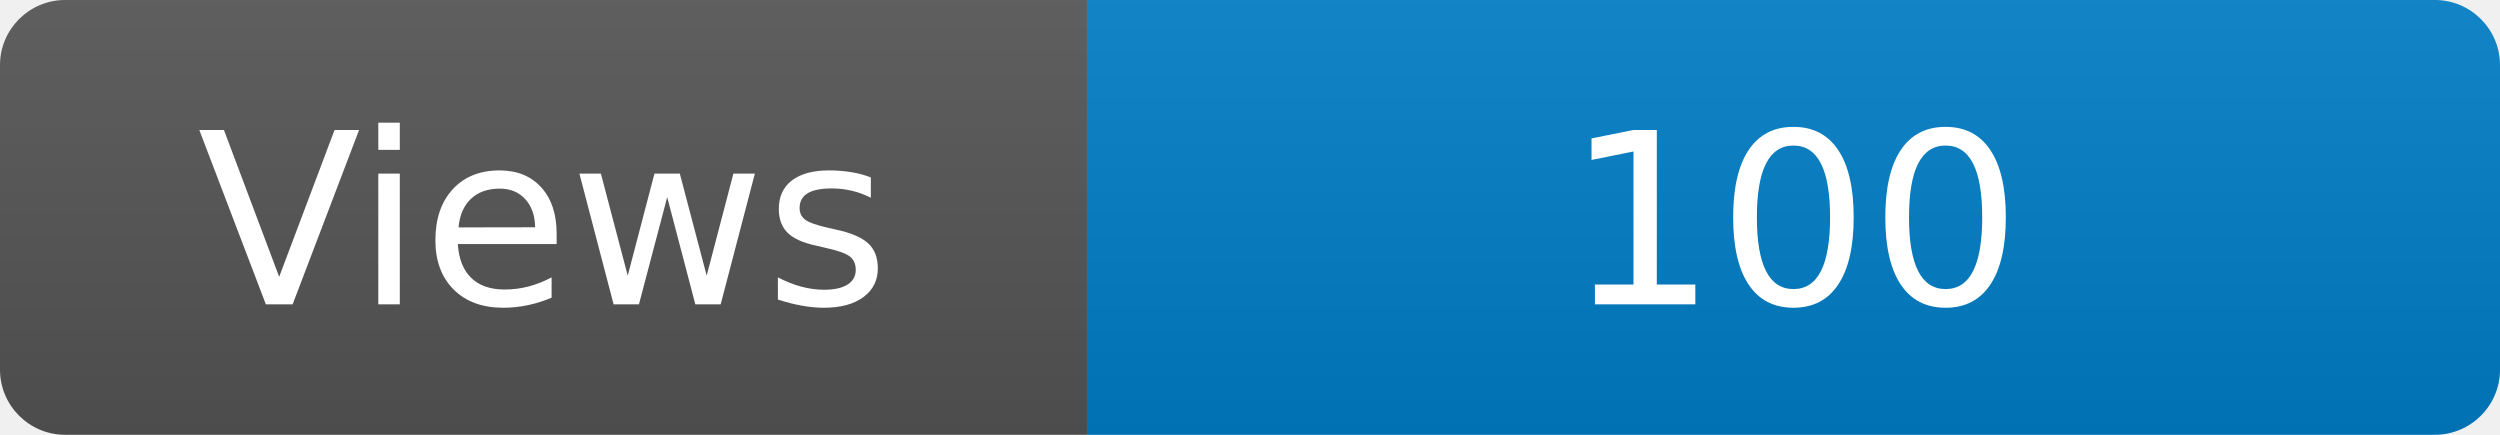
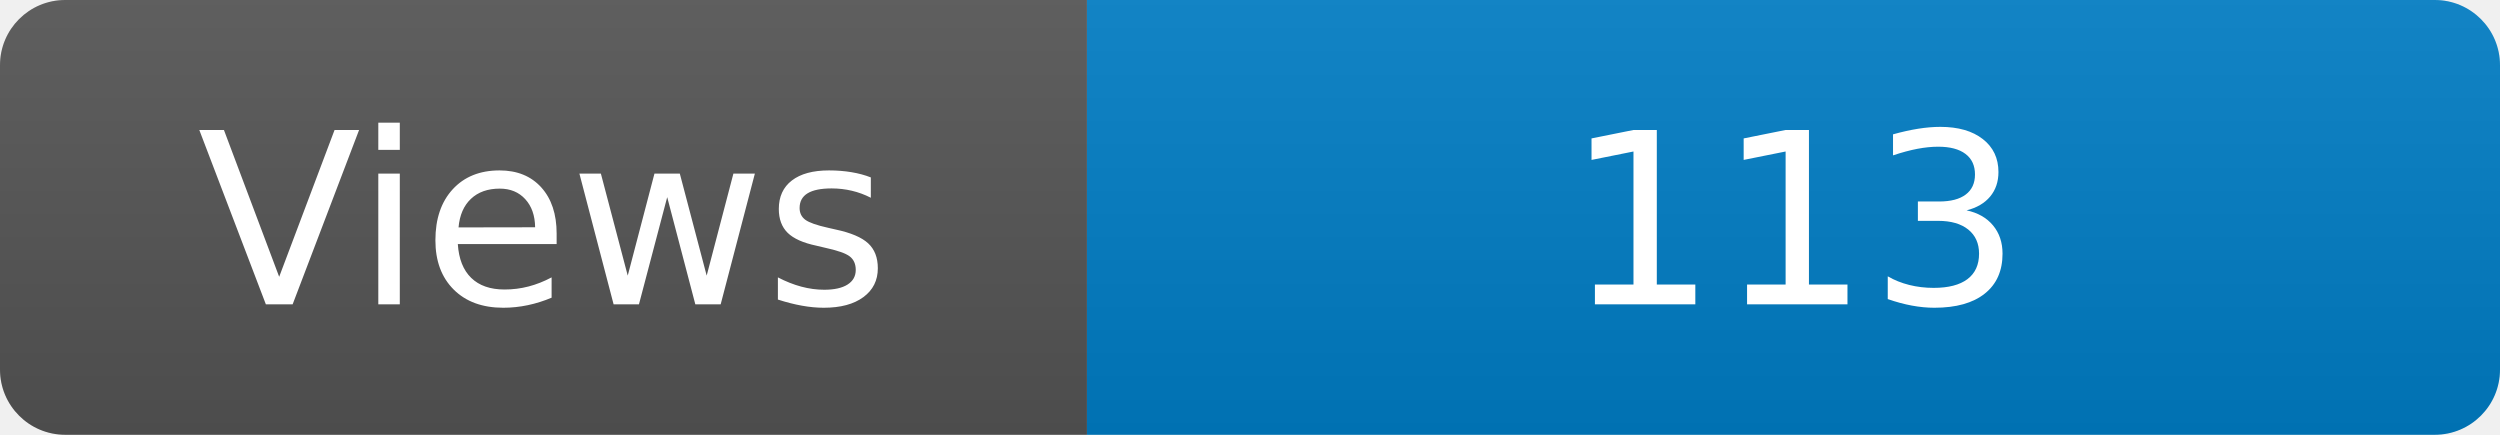
<svg xmlns="http://www.w3.org/2000/svg" width="115" height="20" role="img" aria-label="Maintained?: yes">
  <linearGradient id="s" x2="0" y2="100%">
    <stop offset="0" stop-color="#bbb" stop-opacity=".1" />
    <stop offset="1" stop-opacity=".1" />
  </linearGradient>
  <clipPath id="r">
    <rect width="115" height="20" rx="3" fill="#fff" />
  </clipPath>
  <g clip-path="url(#r)">
    <rect width="50" height="20" fill="#555" />
    <rect x="50" width="160" height="20" fill="#007ec6" />
    <rect width="115" height="20" fill="url(#s)" />
  </g>
  <g fill="#fff" text-anchor="middle" font-family="Verdana,Geneva,DejaVu Sans,sans-serif" font-size="110">
    <text x="250" y="140" transform="scale(.1)" fill="#fff">Views</text>
-     <text x="825" y="140" transform="scale(.1)" fill="#fff">100</text>
+     <text x="825" y="140" transform="scale(.1)" fill="#fff">113</text>
  </g>
</svg>
